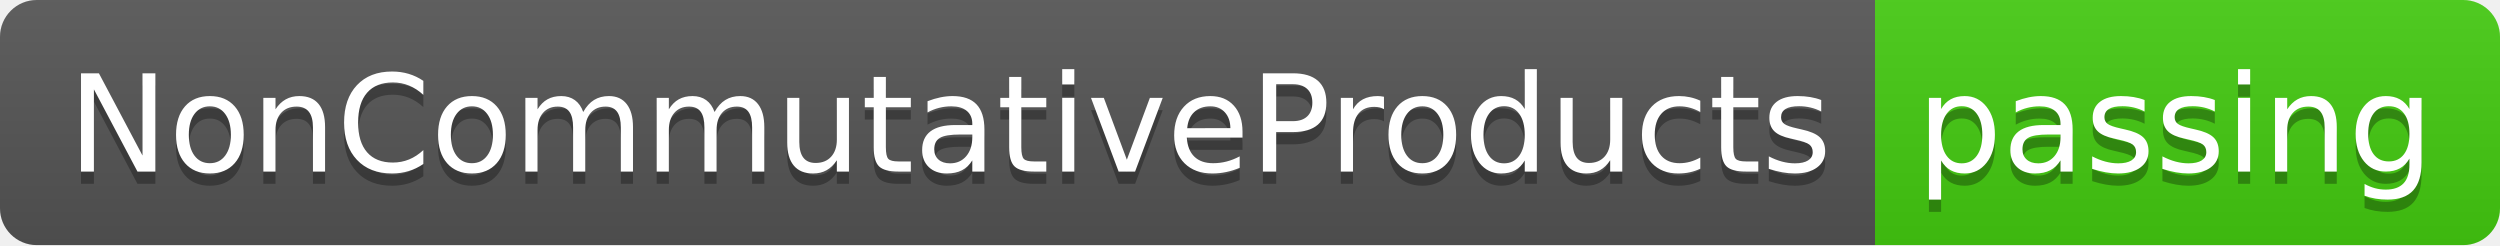
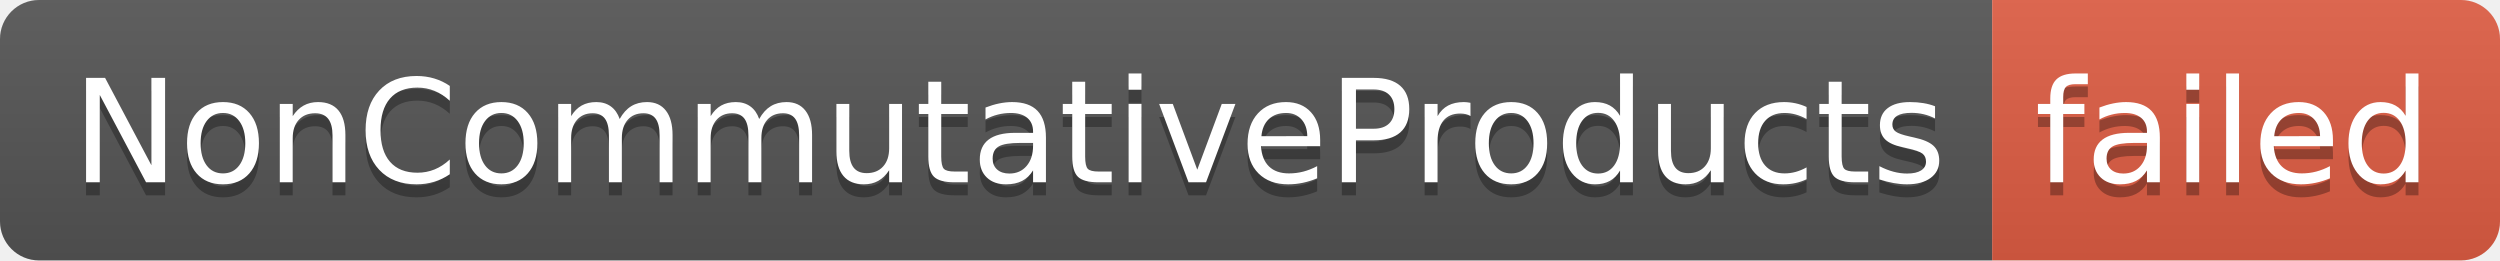
- <svg xmlns="http://www.w3.org/2000/svg" width="204" height="20" role="img" aria-label="NonCommutativeProducts: passing">
+ <svg xmlns="http://www.w3.org/2000/svg" width="192" height="20" role="img" aria-label="NonCommutativeProducts: failed">
  <linearGradient id="s" x2="0" y2="100%">
    <stop offset="0" stop-color="#bbb" stop-opacity=".1" />
    <stop offset="1" stop-opacity=".1" />
  </linearGradient>
  <clipPath id="r">
-     <rect width="204" height="20" rx="3" fill="#fff" />
+     <rect width="192" height="20" rx="3" fill="#fff" />
  </clipPath>
  <g clip-path="url(#r)">
    <rect width="153" height="20" fill="#555" />
-     <rect x="153" width="51" height="20" fill="#4c1" />
-     <rect width="204" height="20" fill="url(#s)" />
+     <rect x="153" width="39" height="20" fill="#e05d44" />
+     <rect width="192" height="20" fill="url(#s)" />
  </g>
  <g fill="#fff" text-anchor="middle" font-family="Verdana,Geneva,DejaVu Sans,sans-serif" text-rendering="geometricPrecision" font-size="110">
    <text aria-hidden="true" x="775" y="150" fill="#010101" fill-opacity=".3" transform="scale(.1)" textLength="1430">NonCommutativeProducts</text>
    <text x="775" y="140" transform="scale(.1)" fill="#fff" textLength="1430">NonCommutativeProducts</text>
-     <text aria-hidden="true" x="1775" y="150" fill="#010101" fill-opacity=".3" transform="scale(.1)" textLength="410">passing</text>
-     <text x="1775" y="140" transform="scale(.1)" fill="#fff" textLength="410">passing</text>
+     <text aria-hidden="true" x="1715" y="150" fill="#010101" fill-opacity=".3" transform="scale(.1)" textLength="290">failed</text>
+     <text x="1715" y="140" transform="scale(.1)" fill="#fff" textLength="290">failed</text>
  </g>
</svg>
